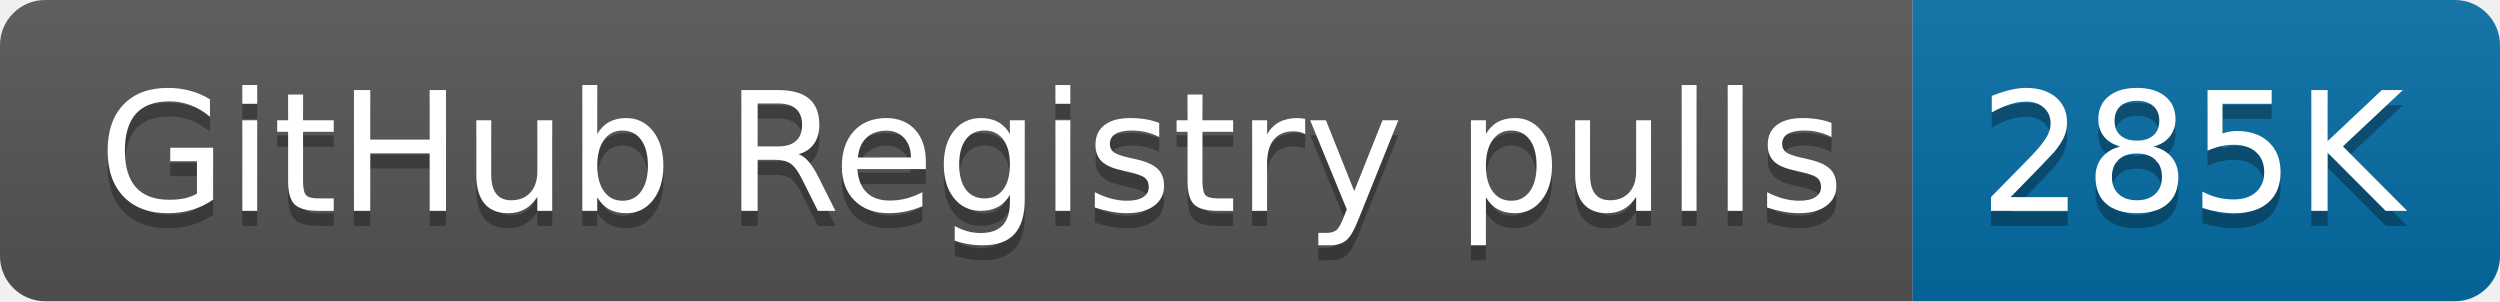
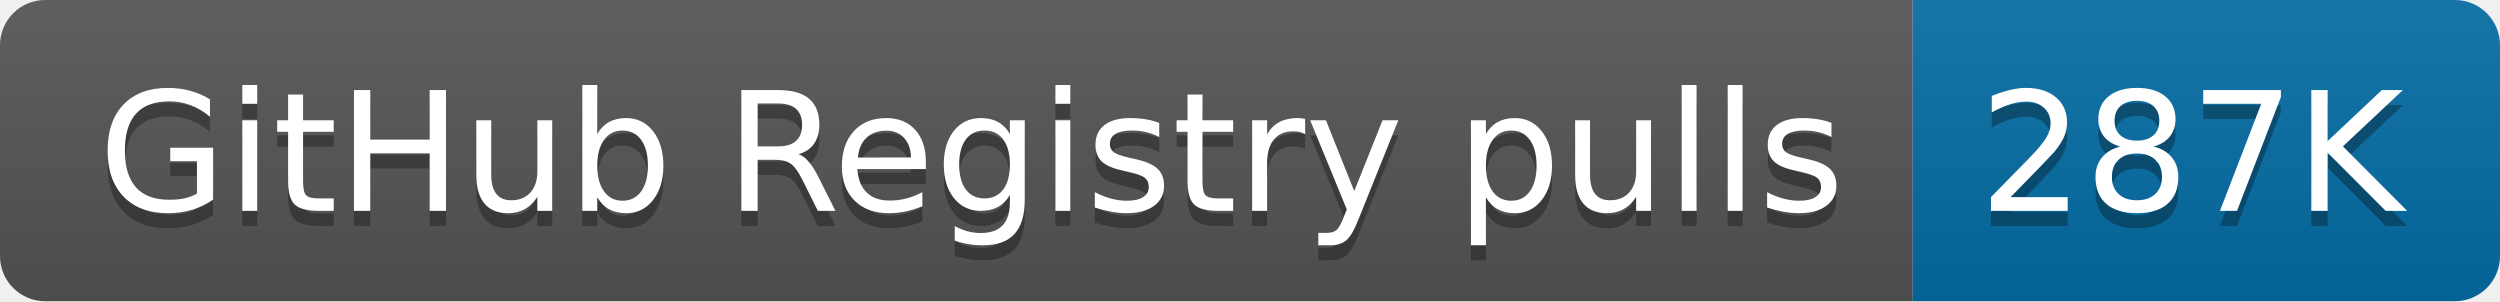
- <svg xmlns="http://www.w3.org/2000/svg" width="166" height="20" role="img" aria-label="GitHub Registry pulls: 285K">
+ <svg xmlns="http://www.w3.org/2000/svg" width="166" height="20" role="img" aria-label="GitHub Registry pulls: 287K">
  <linearGradient id="s" x2="0" y2="100%">
    <stop offset="0" stop-color="#bbb" stop-opacity=".1" />
    <stop offset="1" stop-opacity=".1" />
  </linearGradient>
  <clipPath id="r">
    <rect width="166" height="20" rx="3" fill="#fff" />
  </clipPath>
  <g clip-path="url(#r)">
    <rect width="127" height="20" fill="#555" />
    <rect x="127" width="39" height="20" fill="#066da5" />
    <rect width="166" height="20" fill="url(#s)" />
  </g>
  <g fill="#fff" text-anchor="middle" font-family="Verdana,Geneva,DejaVu Sans,sans-serif" text-rendering="geometricPrecision" font-size="110">
    <text aria-hidden="true" x="645" y="150" fill="#010101" fill-opacity=".3" transform="scale(.1)" textLength="1170">GitHub Registry pulls</text>
    <text x="645" y="140" transform="scale(.1)" fill="#fff" textLength="1170">GitHub Registry pulls</text>
-     <text aria-hidden="true" x="1455" y="150" fill="#010101" fill-opacity=".3" transform="scale(.1)" textLength="290">285K</text>
-     <text x="1455" y="140" transform="scale(.1)" fill="#fff" textLength="290">285K</text>
+     <text aria-hidden="true" x="1455" y="150" fill="#010101" fill-opacity=".3" transform="scale(.1)" textLength="290">287K</text>
+     <text x="1455" y="140" transform="scale(.1)" fill="#fff" textLength="290">287K</text>
  </g>
</svg>
